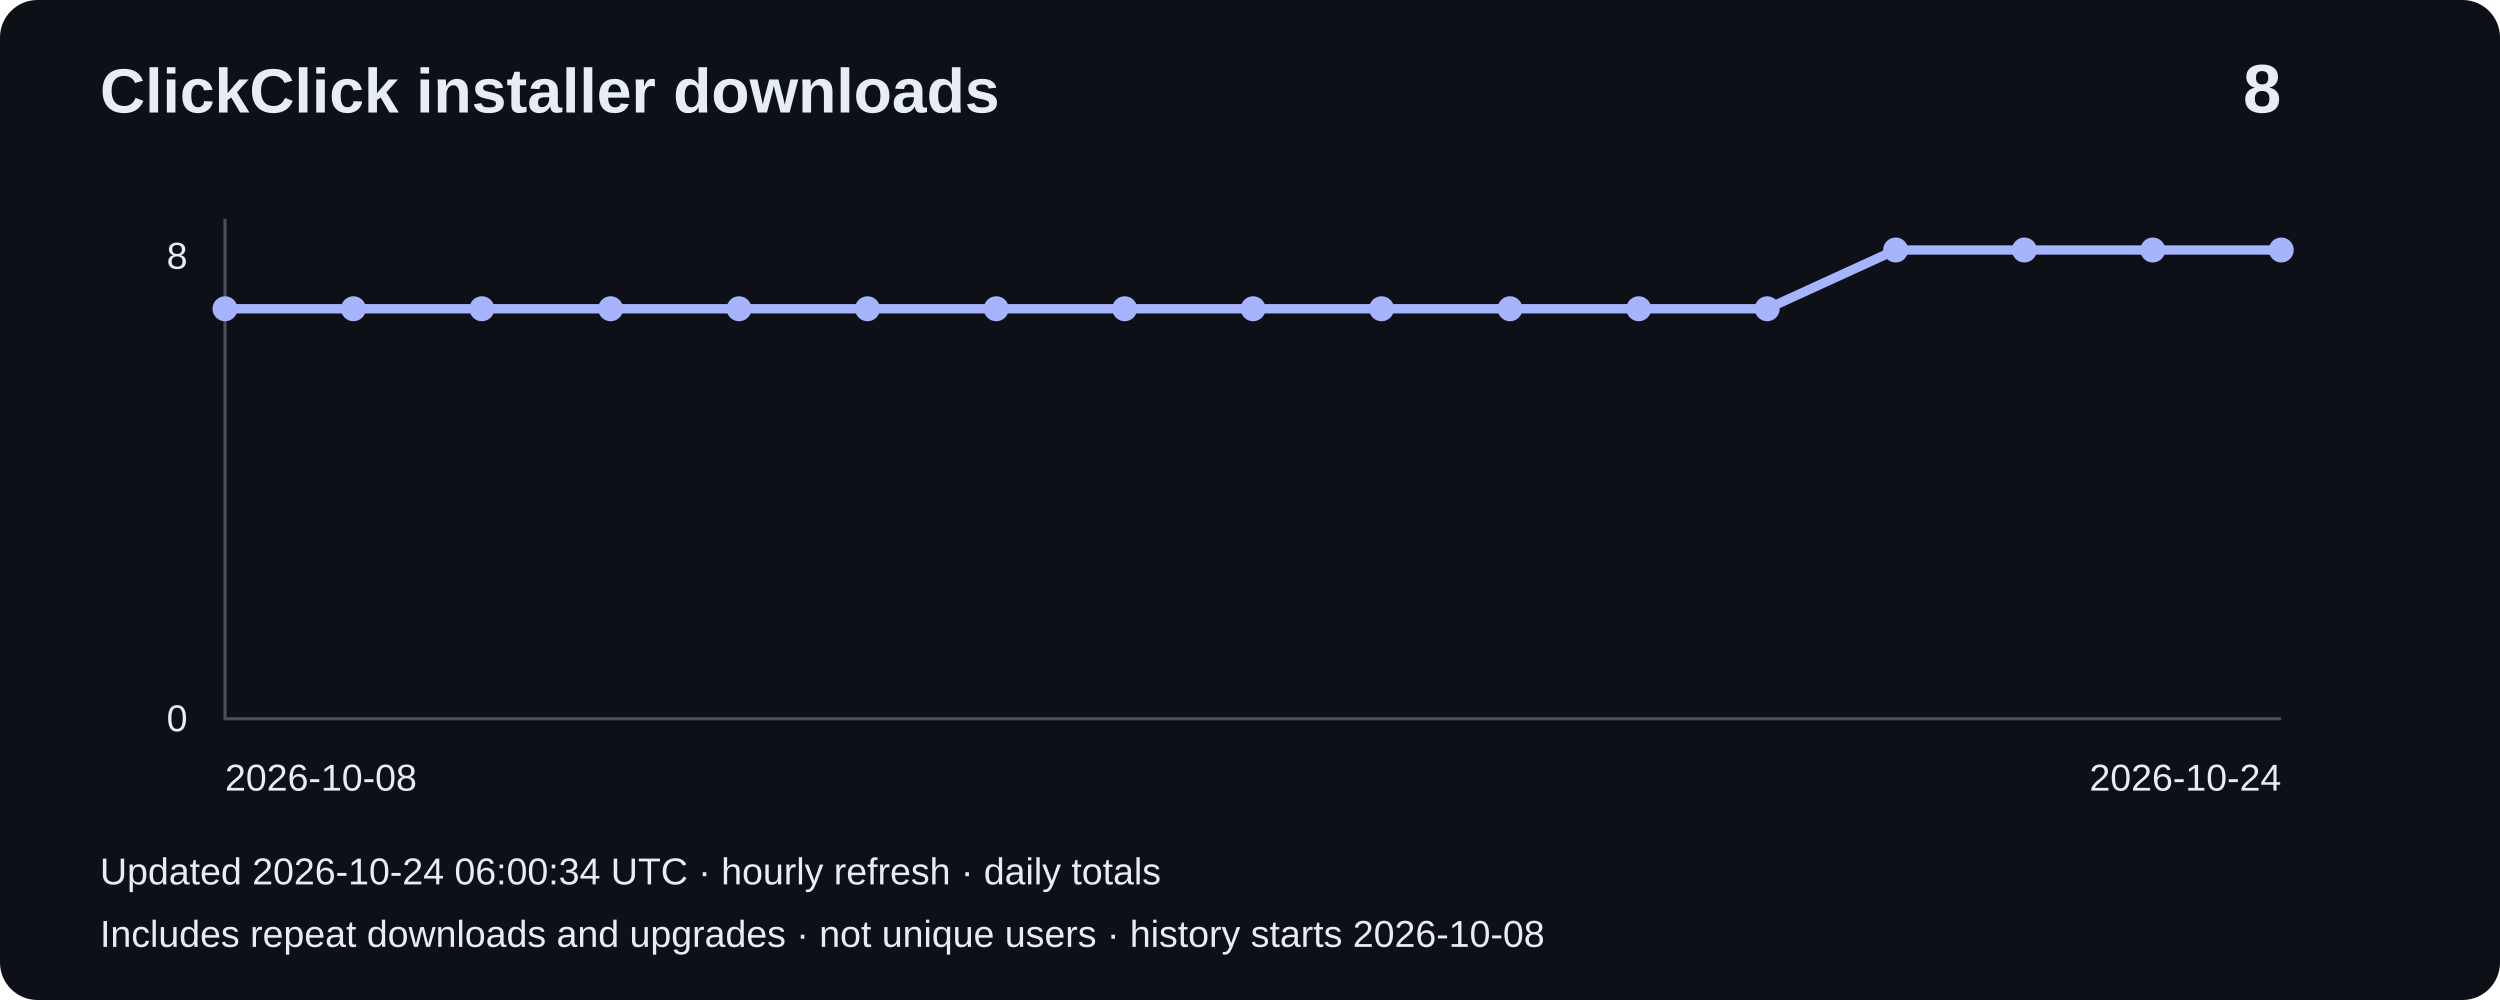
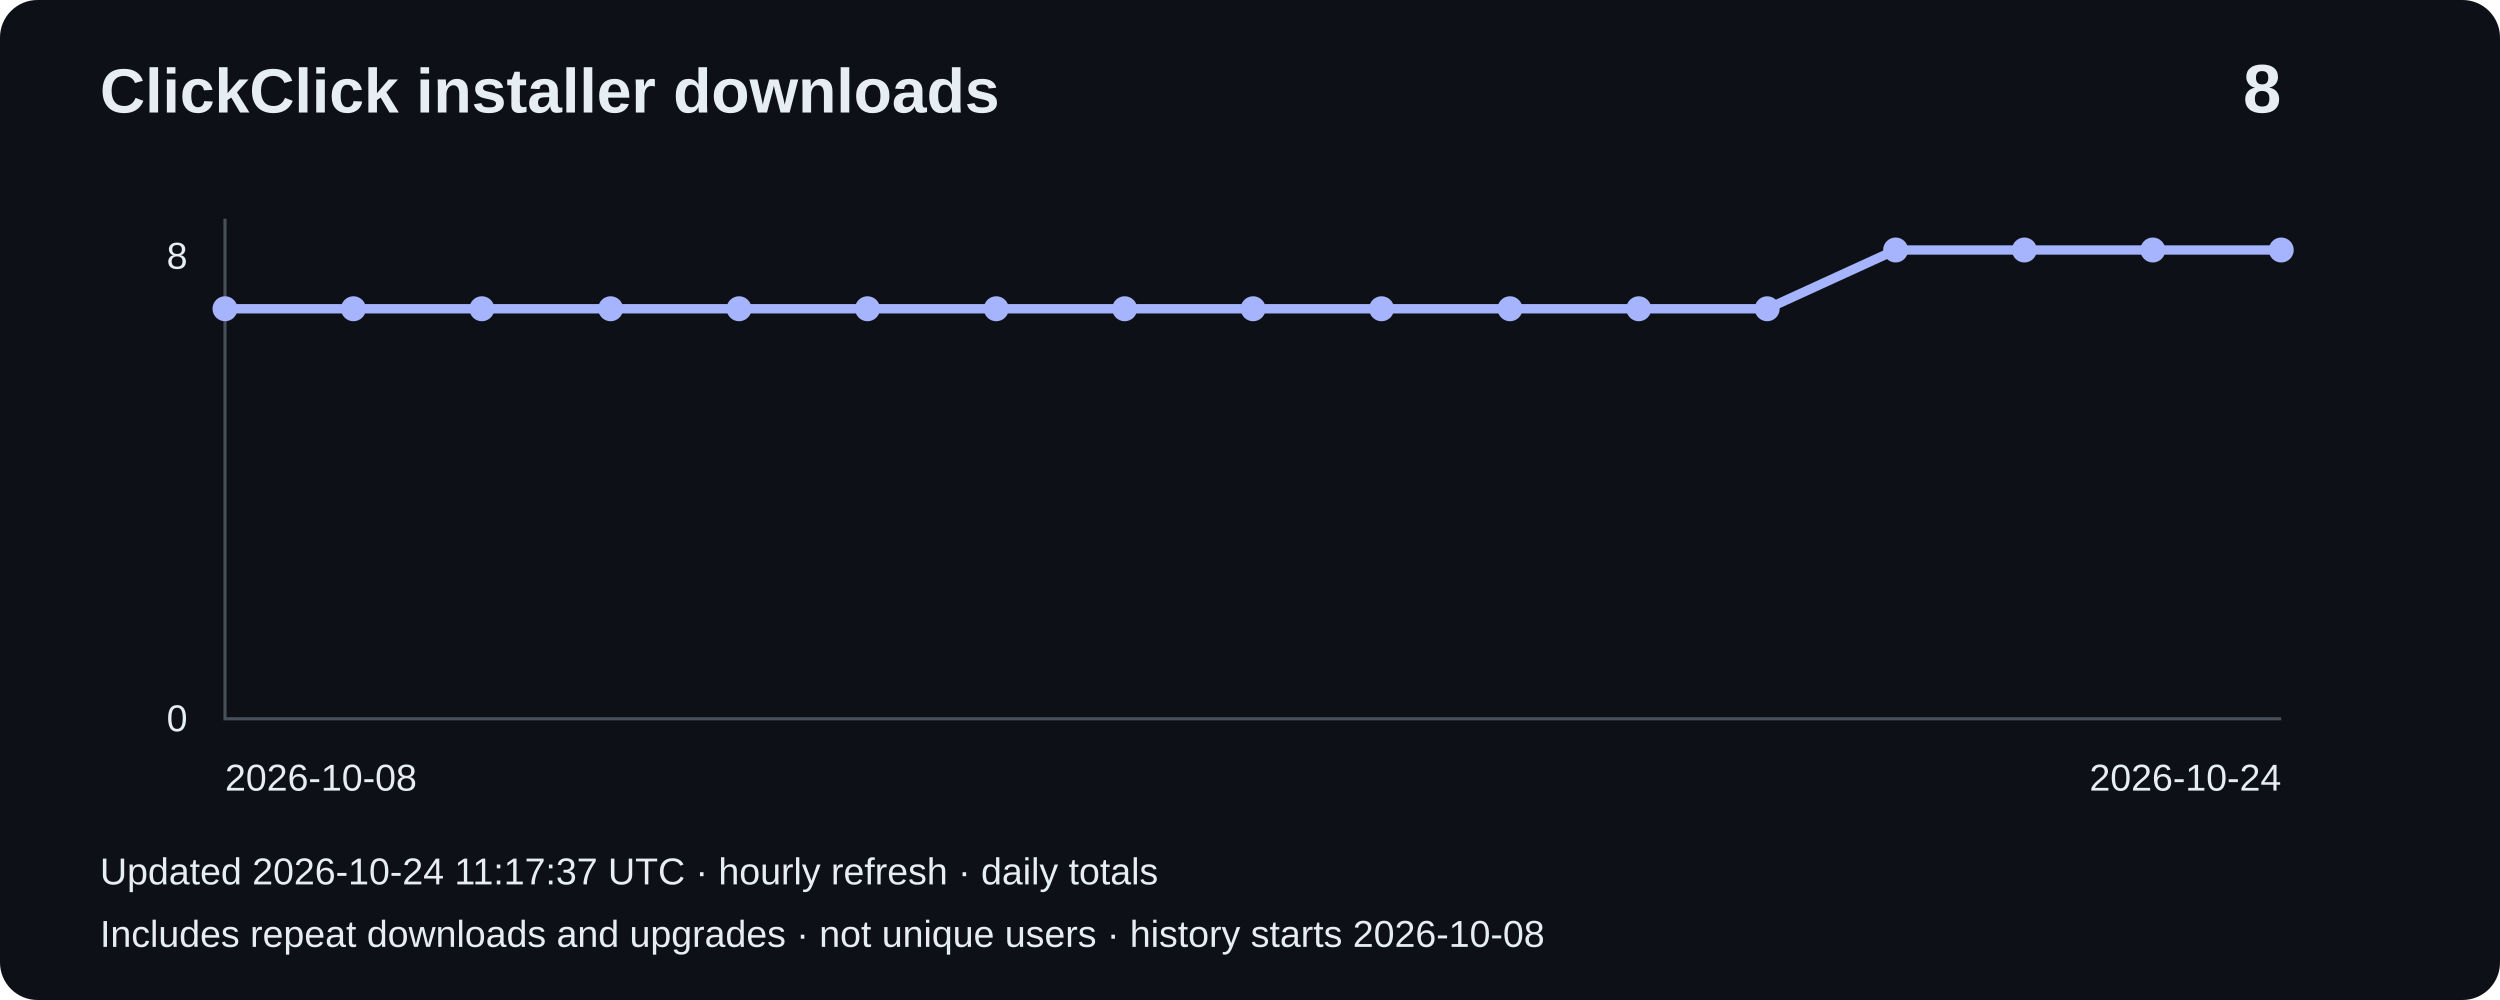
<svg xmlns="http://www.w3.org/2000/svg" width="800" height="320" viewBox="0 0 800 320" role="img" aria-label="Installer downloads: 8">
  <rect width="800" height="320" rx="12" fill="#0d1117" />
  <g font-family="Arial,sans-serif" fill="#e6edf3">
    <text x="32" y="36" font-size="20" font-weight="bold">ClickClick installer downloads</text>
    <text x="730" y="36" font-size="22" text-anchor="end" font-weight="bold">8</text>
    <path d="M72 70V230H730" fill="none" stroke="#484f58" />
    <text x="60" y="86" text-anchor="end" font-size="12">8</text>
    <text x="60" y="234" text-anchor="end" font-size="12">0</text>
    <polyline points="72.0,98.8 113.1,98.8 154.2,98.8 195.4,98.8 236.5,98.8 277.6,98.8 318.8,98.8 359.9,98.8 401.0,98.8 442.1,98.8 483.2,98.8 524.4,98.8 565.5,98.8 606.6,80.0 647.8,80.0 688.9,80.0 730.0,80.0" fill="none" stroke="#a5b4fc" stroke-width="3" />
    <circle cx="72.0" cy="98.8" r="4" fill="#a5b4fc" />
    <circle cx="113.1" cy="98.8" r="4" fill="#a5b4fc" />
    <circle cx="154.2" cy="98.8" r="4" fill="#a5b4fc" />
    <circle cx="195.4" cy="98.8" r="4" fill="#a5b4fc" />
    <circle cx="236.5" cy="98.8" r="4" fill="#a5b4fc" />
    <circle cx="277.6" cy="98.8" r="4" fill="#a5b4fc" />
    <circle cx="318.8" cy="98.8" r="4" fill="#a5b4fc" />
    <circle cx="359.9" cy="98.8" r="4" fill="#a5b4fc" />
    <circle cx="401.0" cy="98.8" r="4" fill="#a5b4fc" />
    <circle cx="442.1" cy="98.8" r="4" fill="#a5b4fc" />
    <circle cx="483.2" cy="98.8" r="4" fill="#a5b4fc" />
    <circle cx="524.4" cy="98.8" r="4" fill="#a5b4fc" />
    <circle cx="565.5" cy="98.8" r="4" fill="#a5b4fc" />
    <circle cx="606.6" cy="80.0" r="4" fill="#a5b4fc" />
    <circle cx="647.8" cy="80.0" r="4" fill="#a5b4fc" />
    <circle cx="688.9" cy="80.0" r="4" fill="#a5b4fc" />
    <circle cx="730.0" cy="80.0" r="4" fill="#a5b4fc" />
    <text x="72" y="253" font-size="12">2026-10-08</text>
    <text x="730" y="253" text-anchor="end" font-size="12">2026-10-24</text>
-     <text x="32" y="283" font-size="12">Updated 2026-10-24 06:00:34 UTC · hourly refresh · daily totals</text>
+     <text x="32" y="283" font-size="12">Updated 2026-10-24 11:17:37 UTC · hourly refresh · daily totals</text>
    <text x="32" y="303" font-size="12">Includes repeat downloads and upgrades · not unique users · history starts 2026-10-08</text>
  </g>
</svg>
